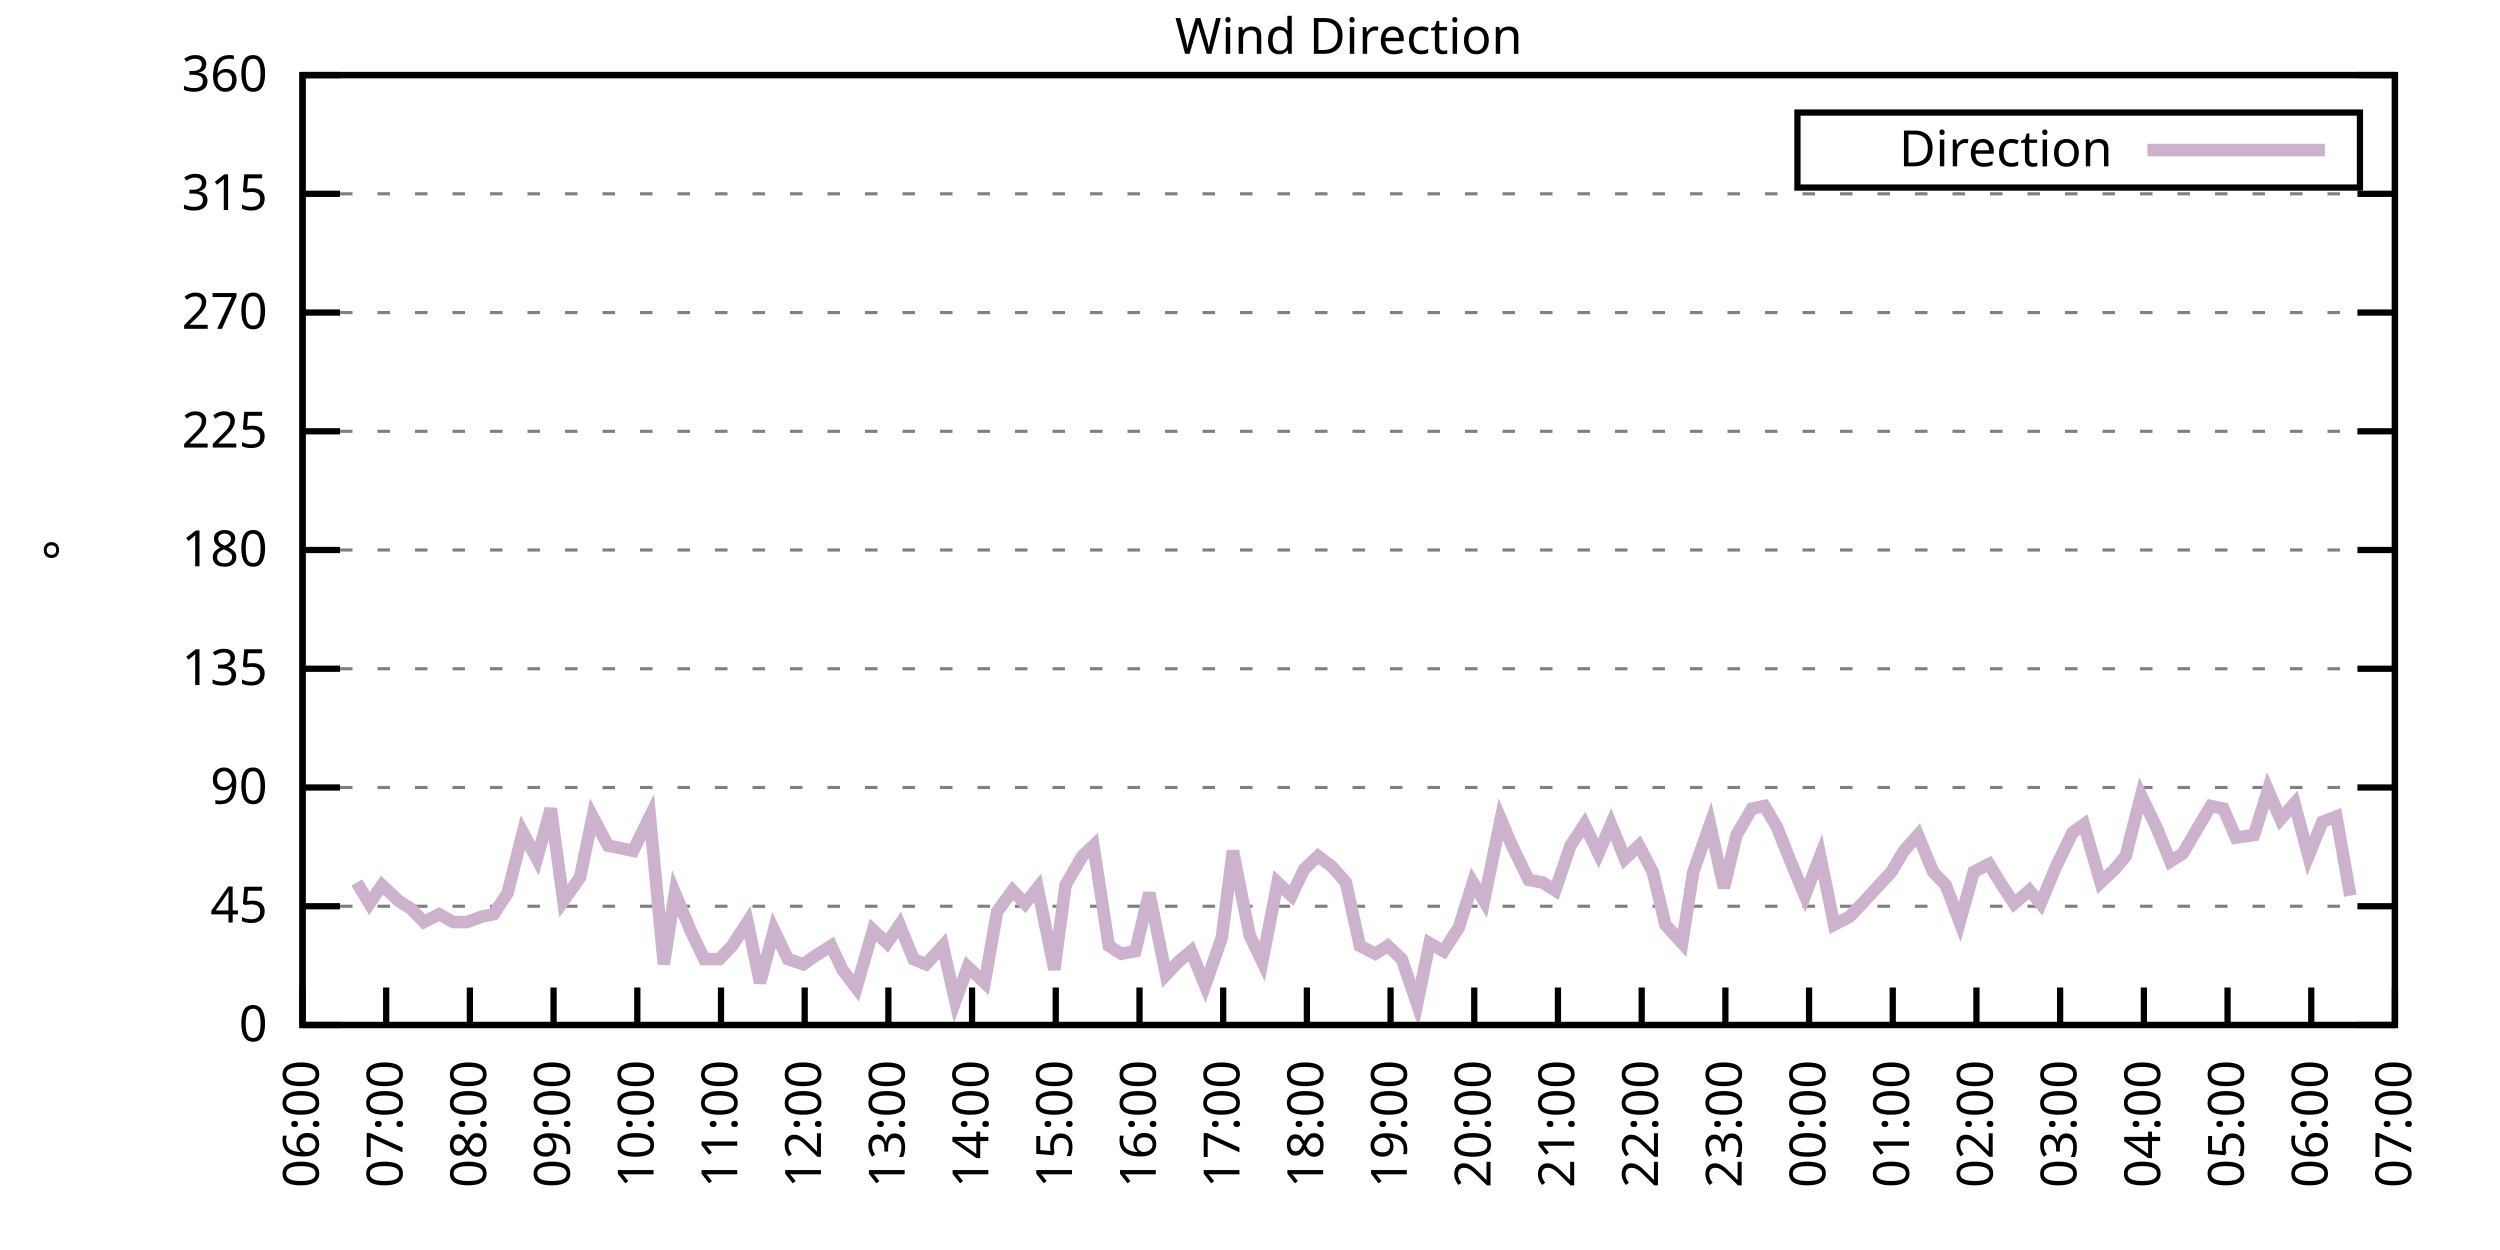
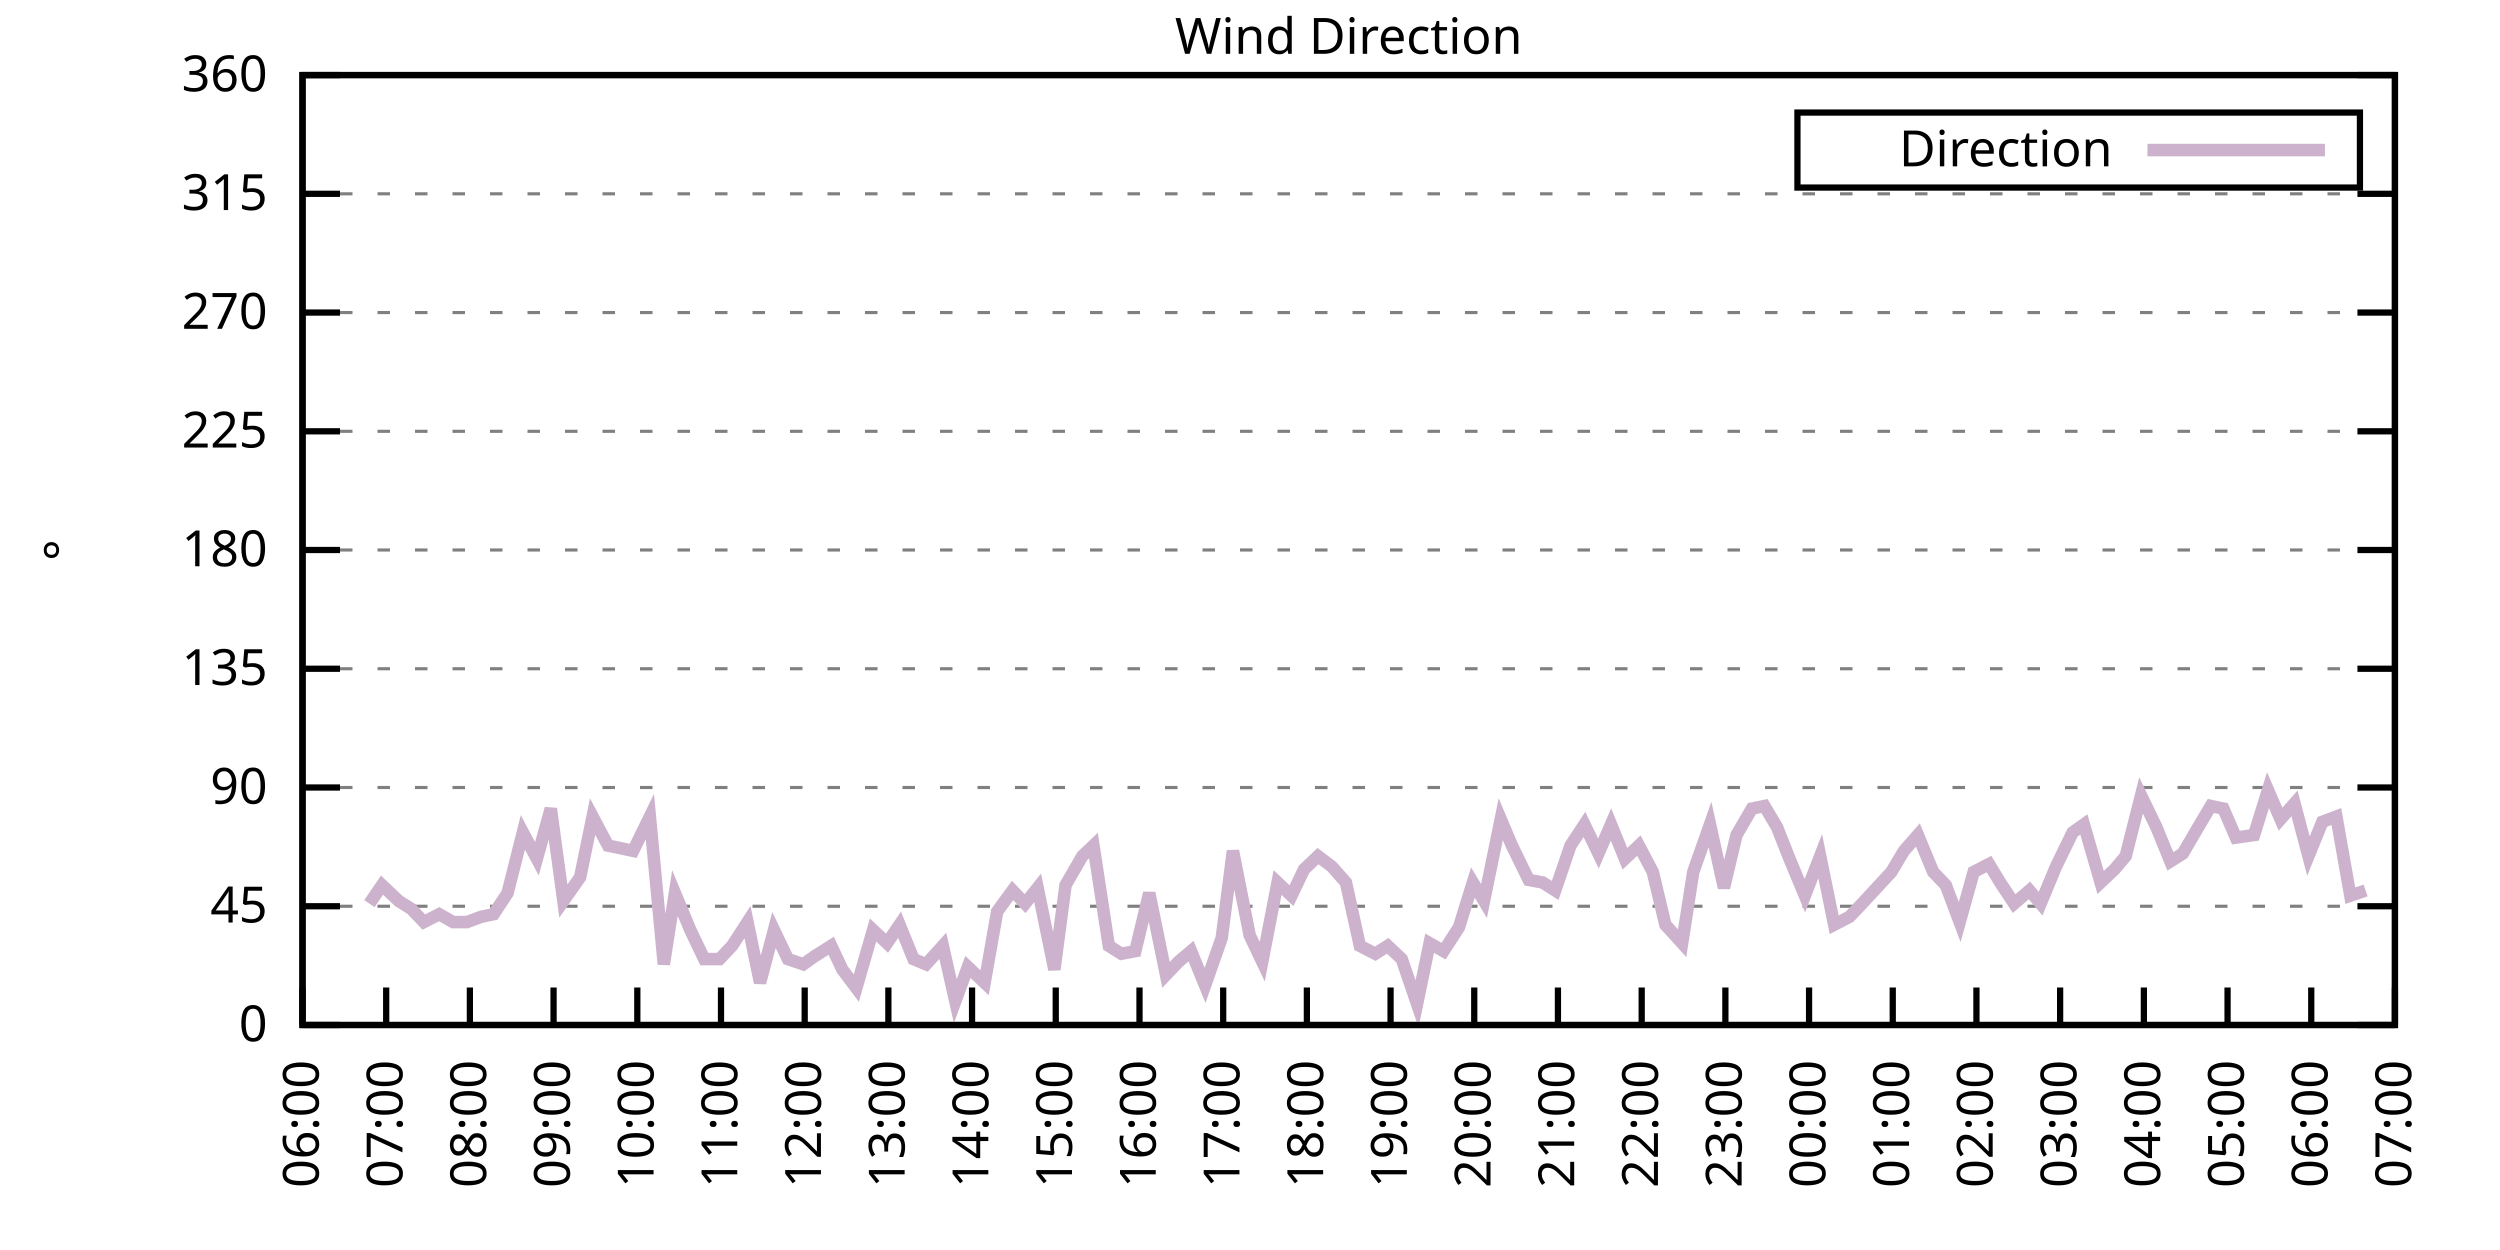
<svg xmlns="http://www.w3.org/2000/svg" xmlns:xlink="http://www.w3.org/1999/xlink" width="400" height="200" viewBox="0 0 400 200">
  <g id="gnuplot_canvas">
    <rect x="0" y="0" width="400" height="200" fill="none" />
    <defs>
      <circle id="gpDot" r="0.5" stroke-width="0.5" stroke="currentColor" />
      <path id="gpPt0" stroke-width="0.333" stroke="currentColor" d="M-1,0 h2 M0,-1 v2" />
      <path id="gpPt1" stroke-width="0.333" stroke="currentColor" d="M-1,-1 L1,1 M1,-1 L-1,1" />
      <path id="gpPt2" stroke-width="0.333" stroke="currentColor" d="M-1,0 L1,0 M0,-1 L0,1 M-1,-1 L1,1 M-1,1 L1,-1" />
      <rect id="gpPt3" stroke-width="0.333" stroke="currentColor" x="-1" y="-1" width="2" height="2" />
      <rect id="gpPt4" stroke-width="0.333" stroke="currentColor" fill="currentColor" x="-1" y="-1" width="2" height="2" />
      <circle id="gpPt5" stroke-width="0.333" stroke="currentColor" cx="0" cy="0" r="1" />
      <use xlink:href="#gpPt5" id="gpPt6" fill="currentColor" stroke="none" />
      <path id="gpPt7" stroke-width="0.333" stroke="currentColor" d="M0,-1.33 L-1.33,0.67 L1.33,0.67 z" />
      <use xlink:href="#gpPt7" id="gpPt8" fill="currentColor" stroke="none" />
      <use xlink:href="#gpPt7" id="gpPt9" stroke="currentColor" transform="rotate(180)" />
      <use xlink:href="#gpPt9" id="gpPt10" fill="currentColor" stroke="none" />
      <use xlink:href="#gpPt3" id="gpPt11" stroke="currentColor" transform="rotate(45)" />
      <use xlink:href="#gpPt11" id="gpPt12" fill="currentColor" stroke="none" />
      <path id="gpPt13" stroke-width="0.333" stroke="currentColor" d="M0,1.330 L1.265,0.411 L0.782,-1.067 L-0.782,-1.076 L-1.265,0.411 z" />
      <use xlink:href="#gpPt13" id="gpPt14" fill="currentColor" stroke="none" />
      <filter id="textbox" filterUnits="objectBoundingBox" x="0" y="0" height="1" width="1">
        <feFlood flood-color="white" flood-opacity="1" result="bgnd" />
        <feComposite in="SourceGraphic" in2="bgnd" operator="atop" />
      </filter>
      <filter id="greybox" filterUnits="objectBoundingBox" x="0" y="0" height="1" width="1">
        <feFlood flood-color="lightgrey" flood-opacity="1" result="grey" />
        <feComposite in="SourceGraphic" in2="grey" operator="atop" />
      </filter>
    </defs>
    <g fill="none" color="white" stroke="currentColor" stroke-width="1.00" stroke-linecap="butt" stroke-linejoin="miter">
</g>
    <g fill="none" color="black" stroke="currentColor" stroke-width="1.00" stroke-linecap="butt" stroke-linejoin="miter">
      <g stroke="none" shape-rendering="crispEdges">
        <polygon fill="rgb(255, 255, 255)" points="48.40,164.00 383.18,164.00 383.18,12.02 48.40,12.02 " />
      </g>
    </g>
    <g fill="none" color="black" stroke="currentColor" stroke-width="1.00" stroke-linecap="butt" stroke-linejoin="miter">
</g>
    <g fill="none" color="black" stroke="black" stroke-width="0.50" stroke-linecap="butt" stroke-linejoin="miter">
</g>
    <g fill="none" color="gray" stroke="currentColor" stroke-width="0.50" stroke-linecap="butt" stroke-linejoin="miter">
      <path stroke="gray" stroke-dasharray="2,4" class="gridline" d="M48.40,164.00 L383.19,164.00  " />
    </g>
    <g fill="none" color="gray" stroke="gray" stroke-width="1.00" stroke-linecap="butt" stroke-linejoin="miter">
</g>
    <g fill="none" color="black" stroke="currentColor" stroke-width="1.00" stroke-linecap="butt" stroke-linejoin="miter">
      <path stroke="black" d="M48.40,164.00 L54.40,164.00 M383.19,164.00 L377.19,164.00  " />
      <g transform="translate(42.80,166.60)" stroke="none" fill="black" font-family="Sans" font-size="8.00" text-anchor="end">
        <text>
          <tspan font-family="Sans"> 0</tspan>
        </text>
      </g>
    </g>
    <g fill="none" color="black" stroke="currentColor" stroke-width="1.00" stroke-linecap="butt" stroke-linejoin="miter">
</g>
    <g fill="none" color="black" stroke="black" stroke-width="0.50" stroke-linecap="butt" stroke-linejoin="miter">
</g>
    <g fill="none" color="gray" stroke="currentColor" stroke-width="0.50" stroke-linecap="butt" stroke-linejoin="miter">
      <path stroke="gray" stroke-dasharray="2,4" class="gridline" d="M48.40,145.00 L383.19,145.00  " />
    </g>
    <g fill="none" color="gray" stroke="gray" stroke-width="1.00" stroke-linecap="butt" stroke-linejoin="miter">
</g>
    <g fill="none" color="black" stroke="currentColor" stroke-width="1.00" stroke-linecap="butt" stroke-linejoin="miter">
      <path stroke="black" d="M48.40,145.00 L54.40,145.00 M383.19,145.00 L377.19,145.00  " />
      <g transform="translate(42.80,147.60)" stroke="none" fill="black" font-family="Sans" font-size="8.00" text-anchor="end">
        <text>
          <tspan font-family="Sans"> 45</tspan>
        </text>
      </g>
    </g>
    <g fill="none" color="black" stroke="currentColor" stroke-width="1.00" stroke-linecap="butt" stroke-linejoin="miter">
</g>
    <g fill="none" color="black" stroke="black" stroke-width="0.50" stroke-linecap="butt" stroke-linejoin="miter">
</g>
    <g fill="none" color="gray" stroke="currentColor" stroke-width="0.50" stroke-linecap="butt" stroke-linejoin="miter">
      <path stroke="gray" stroke-dasharray="2,4" class="gridline" d="M48.40,126.00 L383.19,126.00  " />
    </g>
    <g fill="none" color="gray" stroke="gray" stroke-width="1.00" stroke-linecap="butt" stroke-linejoin="miter">
</g>
    <g fill="none" color="black" stroke="currentColor" stroke-width="1.00" stroke-linecap="butt" stroke-linejoin="miter">
      <path stroke="black" d="M48.40,126.00 L54.40,126.00 M383.19,126.00 L377.19,126.00  " />
      <g transform="translate(42.80,128.60)" stroke="none" fill="black" font-family="Sans" font-size="8.00" text-anchor="end">
        <text>
          <tspan font-family="Sans"> 90</tspan>
        </text>
      </g>
    </g>
    <g fill="none" color="black" stroke="currentColor" stroke-width="1.00" stroke-linecap="butt" stroke-linejoin="miter">
</g>
    <g fill="none" color="black" stroke="black" stroke-width="0.50" stroke-linecap="butt" stroke-linejoin="miter">
</g>
    <g fill="none" color="gray" stroke="currentColor" stroke-width="0.50" stroke-linecap="butt" stroke-linejoin="miter">
      <path stroke="gray" stroke-dasharray="2,4" class="gridline" d="M48.40,107.00 L383.19,107.00  " />
    </g>
    <g fill="none" color="gray" stroke="gray" stroke-width="1.00" stroke-linecap="butt" stroke-linejoin="miter">
</g>
    <g fill="none" color="black" stroke="currentColor" stroke-width="1.00" stroke-linecap="butt" stroke-linejoin="miter">
      <path stroke="black" d="M48.40,107.00 L54.40,107.00 M383.19,107.00 L377.19,107.00  " />
      <g transform="translate(42.80,109.60)" stroke="none" fill="black" font-family="Sans" font-size="8.00" text-anchor="end">
        <text>
          <tspan font-family="Sans"> 135</tspan>
        </text>
      </g>
    </g>
    <g fill="none" color="black" stroke="currentColor" stroke-width="1.00" stroke-linecap="butt" stroke-linejoin="miter">
</g>
    <g fill="none" color="black" stroke="black" stroke-width="0.50" stroke-linecap="butt" stroke-linejoin="miter">
</g>
    <g fill="none" color="gray" stroke="currentColor" stroke-width="0.50" stroke-linecap="butt" stroke-linejoin="miter">
      <path stroke="gray" stroke-dasharray="2,4" class="gridline" d="M48.40,88.00 L383.19,88.00  " />
    </g>
    <g fill="none" color="gray" stroke="gray" stroke-width="1.00" stroke-linecap="butt" stroke-linejoin="miter">
</g>
    <g fill="none" color="black" stroke="currentColor" stroke-width="1.00" stroke-linecap="butt" stroke-linejoin="miter">
      <path stroke="black" d="M48.40,88.00 L54.40,88.00 M383.19,88.00 L377.19,88.00  " />
      <g transform="translate(42.80,90.60)" stroke="none" fill="black" font-family="Sans" font-size="8.00" text-anchor="end">
        <text>
          <tspan font-family="Sans"> 180</tspan>
        </text>
      </g>
    </g>
    <g fill="none" color="black" stroke="currentColor" stroke-width="1.00" stroke-linecap="butt" stroke-linejoin="miter">
</g>
    <g fill="none" color="black" stroke="black" stroke-width="0.50" stroke-linecap="butt" stroke-linejoin="miter">
</g>
    <g fill="none" color="gray" stroke="currentColor" stroke-width="0.50" stroke-linecap="butt" stroke-linejoin="miter">
      <path stroke="gray" stroke-dasharray="2,4" class="gridline" d="M48.40,69.01 L383.19,69.01  " />
    </g>
    <g fill="none" color="gray" stroke="gray" stroke-width="1.00" stroke-linecap="butt" stroke-linejoin="miter">
</g>
    <g fill="none" color="black" stroke="currentColor" stroke-width="1.00" stroke-linecap="butt" stroke-linejoin="miter">
      <path stroke="black" d="M48.40,69.01 L54.40,69.01 M383.19,69.01 L377.19,69.01  " />
      <g transform="translate(42.80,71.61)" stroke="none" fill="black" font-family="Sans" font-size="8.00" text-anchor="end">
        <text>
          <tspan font-family="Sans"> 225</tspan>
        </text>
      </g>
    </g>
    <g fill="none" color="black" stroke="currentColor" stroke-width="1.00" stroke-linecap="butt" stroke-linejoin="miter">
</g>
    <g fill="none" color="black" stroke="black" stroke-width="0.50" stroke-linecap="butt" stroke-linejoin="miter">
</g>
    <g fill="none" color="gray" stroke="currentColor" stroke-width="0.50" stroke-linecap="butt" stroke-linejoin="miter">
      <path stroke="gray" stroke-dasharray="2,4" class="gridline" d="M48.40,50.01 L383.19,50.01  " />
    </g>
    <g fill="none" color="gray" stroke="gray" stroke-width="1.00" stroke-linecap="butt" stroke-linejoin="miter">
</g>
    <g fill="none" color="black" stroke="currentColor" stroke-width="1.00" stroke-linecap="butt" stroke-linejoin="miter">
      <path stroke="black" d="M48.40,50.01 L54.40,50.01 M383.19,50.01 L377.19,50.01  " />
      <g transform="translate(42.80,52.61)" stroke="none" fill="black" font-family="Sans" font-size="8.00" text-anchor="end">
        <text>
          <tspan font-family="Sans"> 270</tspan>
        </text>
      </g>
    </g>
    <g fill="none" color="black" stroke="currentColor" stroke-width="1.00" stroke-linecap="butt" stroke-linejoin="miter">
</g>
    <g fill="none" color="black" stroke="black" stroke-width="0.50" stroke-linecap="butt" stroke-linejoin="miter">
</g>
    <g fill="none" color="gray" stroke="currentColor" stroke-width="0.50" stroke-linecap="butt" stroke-linejoin="miter">
      <path stroke="gray" stroke-dasharray="2,4" class="gridline" d="M48.40,31.01 L383.19,31.01  " />
    </g>
    <g fill="none" color="gray" stroke="gray" stroke-width="1.00" stroke-linecap="butt" stroke-linejoin="miter">
</g>
    <g fill="none" color="black" stroke="currentColor" stroke-width="1.00" stroke-linecap="butt" stroke-linejoin="miter">
      <path stroke="black" d="M48.40,31.01 L54.40,31.01 M383.19,31.01 L377.19,31.01  " />
      <g transform="translate(42.80,33.61)" stroke="none" fill="black" font-family="Sans" font-size="8.00" text-anchor="end">
        <text>
          <tspan font-family="Sans"> 315</tspan>
        </text>
      </g>
    </g>
    <g fill="none" color="black" stroke="currentColor" stroke-width="1.00" stroke-linecap="butt" stroke-linejoin="miter">
</g>
    <g fill="none" color="black" stroke="black" stroke-width="0.50" stroke-linecap="butt" stroke-linejoin="miter">
</g>
    <g fill="none" color="gray" stroke="currentColor" stroke-width="0.50" stroke-linecap="butt" stroke-linejoin="miter">
      <path stroke="gray" stroke-dasharray="2,4" class="gridline" d="M48.40,12.01 L383.19,12.01  " />
    </g>
    <g fill="none" color="gray" stroke="gray" stroke-width="1.00" stroke-linecap="butt" stroke-linejoin="miter">
</g>
    <g fill="none" color="black" stroke="currentColor" stroke-width="1.00" stroke-linecap="butt" stroke-linejoin="miter">
      <path stroke="black" d="M48.40,12.01 L54.40,12.01 M383.19,12.01 L377.19,12.01  " />
      <g transform="translate(42.80,14.61)" stroke="none" fill="black" font-family="Sans" font-size="8.00" text-anchor="end">
        <text>
          <tspan font-family="Sans"> 360</tspan>
        </text>
      </g>
    </g>
    <g fill="none" color="black" stroke="currentColor" stroke-width="1.00" stroke-linecap="butt" stroke-linejoin="miter">
      <path stroke="black" d="M48.40,164.00 L48.40,158.00  " />
      <g transform="translate(51.00,169.60) rotate(270.00)" stroke="none" fill="black" font-family="Sans" font-size="8.00" text-anchor="end">
        <text>
          <tspan font-family="Sans">06:00</tspan>
        </text>
      </g>
    </g>
    <g fill="none" color="black" stroke="currentColor" stroke-width="1.00" stroke-linecap="butt" stroke-linejoin="miter">
      <path stroke="black" d="M61.79,164.00 L61.79,158.00  " />
      <g transform="translate(64.39,169.60) rotate(270.00)" stroke="none" fill="black" font-family="Sans" font-size="8.00" text-anchor="end">
        <text>
          <tspan font-family="Sans">07:00</tspan>
        </text>
      </g>
    </g>
    <g fill="none" color="black" stroke="currentColor" stroke-width="1.00" stroke-linecap="butt" stroke-linejoin="miter">
      <path stroke="black" d="M75.18,164.00 L75.18,158.00  " />
      <g transform="translate(77.78,169.60) rotate(270.00)" stroke="none" fill="black" font-family="Sans" font-size="8.00" text-anchor="end">
        <text>
          <tspan font-family="Sans">08:00</tspan>
        </text>
      </g>
    </g>
    <g fill="none" color="black" stroke="currentColor" stroke-width="1.00" stroke-linecap="butt" stroke-linejoin="miter">
      <path stroke="black" d="M88.57,164.00 L88.57,158.00  " />
      <g transform="translate(91.17,169.60) rotate(270.00)" stroke="none" fill="black" font-family="Sans" font-size="8.00" text-anchor="end">
        <text>
          <tspan font-family="Sans">09:00</tspan>
        </text>
      </g>
    </g>
    <g fill="none" color="black" stroke="currentColor" stroke-width="1.00" stroke-linecap="butt" stroke-linejoin="miter">
      <path stroke="black" d="M101.97,164.00 L101.97,158.00  " />
      <g transform="translate(104.57,169.60) rotate(270.00)" stroke="none" fill="black" font-family="Sans" font-size="8.00" text-anchor="end">
        <text>
          <tspan font-family="Sans">10:00</tspan>
        </text>
      </g>
    </g>
    <g fill="none" color="black" stroke="currentColor" stroke-width="1.00" stroke-linecap="butt" stroke-linejoin="miter">
      <path stroke="black" d="M115.36,164.00 L115.36,158.00  " />
      <g transform="translate(117.96,169.60) rotate(270.00)" stroke="none" fill="black" font-family="Sans" font-size="8.00" text-anchor="end">
        <text>
          <tspan font-family="Sans">11:00</tspan>
        </text>
      </g>
    </g>
    <g fill="none" color="black" stroke="currentColor" stroke-width="1.00" stroke-linecap="butt" stroke-linejoin="miter">
      <path stroke="black" d="M128.75,164.00 L128.75,158.00  " />
      <g transform="translate(131.35,169.60) rotate(270.00)" stroke="none" fill="black" font-family="Sans" font-size="8.00" text-anchor="end">
        <text>
          <tspan font-family="Sans">12:00</tspan>
        </text>
      </g>
    </g>
    <g fill="none" color="black" stroke="currentColor" stroke-width="1.00" stroke-linecap="butt" stroke-linejoin="miter">
      <path stroke="black" d="M142.14,164.00 L142.14,158.00  " />
      <g transform="translate(144.74,169.60) rotate(270.00)" stroke="none" fill="black" font-family="Sans" font-size="8.00" text-anchor="end">
        <text>
          <tspan font-family="Sans">13:00</tspan>
        </text>
      </g>
    </g>
    <g fill="none" color="black" stroke="currentColor" stroke-width="1.00" stroke-linecap="butt" stroke-linejoin="miter">
      <path stroke="black" d="M155.53,164.00 L155.53,158.00  " />
      <g transform="translate(158.13,169.60) rotate(270.00)" stroke="none" fill="black" font-family="Sans" font-size="8.00" text-anchor="end">
        <text>
          <tspan font-family="Sans">14:00</tspan>
        </text>
      </g>
    </g>
    <g fill="none" color="black" stroke="currentColor" stroke-width="1.00" stroke-linecap="butt" stroke-linejoin="miter">
      <path stroke="black" d="M168.92,164.00 L168.92,158.00  " />
      <g transform="translate(171.52,169.60) rotate(270.00)" stroke="none" fill="black" font-family="Sans" font-size="8.00" text-anchor="end">
        <text>
          <tspan font-family="Sans">15:00</tspan>
        </text>
      </g>
    </g>
    <g fill="none" color="black" stroke="currentColor" stroke-width="1.00" stroke-linecap="butt" stroke-linejoin="miter">
      <path stroke="black" d="M182.32,164.00 L182.32,158.00  " />
      <g transform="translate(184.92,169.60) rotate(270.00)" stroke="none" fill="black" font-family="Sans" font-size="8.00" text-anchor="end">
        <text>
          <tspan font-family="Sans">16:00</tspan>
        </text>
      </g>
    </g>
    <g fill="none" color="black" stroke="currentColor" stroke-width="1.00" stroke-linecap="butt" stroke-linejoin="miter">
      <path stroke="black" d="M195.71,164.00 L195.71,158.00  " />
      <g transform="translate(198.31,169.60) rotate(270.00)" stroke="none" fill="black" font-family="Sans" font-size="8.00" text-anchor="end">
        <text>
          <tspan font-family="Sans">17:00</tspan>
        </text>
      </g>
    </g>
    <g fill="none" color="black" stroke="currentColor" stroke-width="1.00" stroke-linecap="butt" stroke-linejoin="miter">
      <path stroke="black" d="M209.10,164.00 L209.10,158.00  " />
      <g transform="translate(211.70,169.60) rotate(270.00)" stroke="none" fill="black" font-family="Sans" font-size="8.00" text-anchor="end">
        <text>
          <tspan font-family="Sans">18:00</tspan>
        </text>
      </g>
    </g>
    <g fill="none" color="black" stroke="currentColor" stroke-width="1.00" stroke-linecap="butt" stroke-linejoin="miter">
      <path stroke="black" d="M222.49,164.00 L222.49,158.00  " />
      <g transform="translate(225.09,169.60) rotate(270.00)" stroke="none" fill="black" font-family="Sans" font-size="8.00" text-anchor="end">
        <text>
          <tspan font-family="Sans">19:00</tspan>
        </text>
      </g>
    </g>
    <g fill="none" color="black" stroke="currentColor" stroke-width="1.00" stroke-linecap="butt" stroke-linejoin="miter">
      <path stroke="black" d="M235.88,164.00 L235.88,158.00  " />
      <g transform="translate(238.48,169.60) rotate(270.00)" stroke="none" fill="black" font-family="Sans" font-size="8.00" text-anchor="end">
        <text>
          <tspan font-family="Sans">20:00</tspan>
        </text>
      </g>
    </g>
    <g fill="none" color="black" stroke="currentColor" stroke-width="1.00" stroke-linecap="butt" stroke-linejoin="miter">
      <path stroke="black" d="M249.27,164.00 L249.27,158.00  " />
      <g transform="translate(251.87,169.60) rotate(270.00)" stroke="none" fill="black" font-family="Sans" font-size="8.00" text-anchor="end">
        <text>
          <tspan font-family="Sans">21:00</tspan>
        </text>
      </g>
    </g>
    <g fill="none" color="black" stroke="currentColor" stroke-width="1.00" stroke-linecap="butt" stroke-linejoin="miter">
      <path stroke="black" d="M262.67,164.00 L262.67,158.00  " />
      <g transform="translate(265.27,169.60) rotate(270.00)" stroke="none" fill="black" font-family="Sans" font-size="8.00" text-anchor="end">
        <text>
          <tspan font-family="Sans">22:00</tspan>
        </text>
      </g>
    </g>
    <g fill="none" color="black" stroke="currentColor" stroke-width="1.00" stroke-linecap="butt" stroke-linejoin="miter">
      <path stroke="black" d="M276.06,164.00 L276.06,158.00  " />
      <g transform="translate(278.66,169.60) rotate(270.00)" stroke="none" fill="black" font-family="Sans" font-size="8.00" text-anchor="end">
        <text>
          <tspan font-family="Sans">23:00</tspan>
        </text>
      </g>
    </g>
    <g fill="none" color="black" stroke="currentColor" stroke-width="1.00" stroke-linecap="butt" stroke-linejoin="miter">
      <path stroke="black" d="M289.45,164.00 L289.45,158.00  " />
      <g transform="translate(292.05,169.60) rotate(270.00)" stroke="none" fill="black" font-family="Sans" font-size="8.00" text-anchor="end">
        <text>
          <tspan font-family="Sans">00:00</tspan>
        </text>
      </g>
    </g>
    <g fill="none" color="black" stroke="currentColor" stroke-width="1.00" stroke-linecap="butt" stroke-linejoin="miter">
      <path stroke="black" d="M302.84,164.00 L302.84,158.00  " />
      <g transform="translate(305.44,169.60) rotate(270.00)" stroke="none" fill="black" font-family="Sans" font-size="8.00" text-anchor="end">
        <text>
          <tspan font-family="Sans">01:00</tspan>
        </text>
      </g>
    </g>
    <g fill="none" color="black" stroke="currentColor" stroke-width="1.00" stroke-linecap="butt" stroke-linejoin="miter">
      <path stroke="black" d="M316.23,164.00 L316.23,158.00  " />
      <g transform="translate(318.83,169.60) rotate(270.00)" stroke="none" fill="black" font-family="Sans" font-size="8.00" text-anchor="end">
        <text>
          <tspan font-family="Sans">02:00</tspan>
        </text>
      </g>
    </g>
    <g fill="none" color="black" stroke="currentColor" stroke-width="1.00" stroke-linecap="butt" stroke-linejoin="miter">
      <path stroke="black" d="M329.62,164.00 L329.62,158.00  " />
      <g transform="translate(332.22,169.60) rotate(270.00)" stroke="none" fill="black" font-family="Sans" font-size="8.00" text-anchor="end">
        <text>
          <tspan font-family="Sans">03:00</tspan>
        </text>
      </g>
    </g>
    <g fill="none" color="black" stroke="currentColor" stroke-width="1.00" stroke-linecap="butt" stroke-linejoin="miter">
      <path stroke="black" d="M343.02,164.00 L343.02,158.00  " />
      <g transform="translate(345.62,169.60) rotate(270.00)" stroke="none" fill="black" font-family="Sans" font-size="8.00" text-anchor="end">
        <text>
          <tspan font-family="Sans">04:00</tspan>
        </text>
      </g>
    </g>
    <g fill="none" color="black" stroke="currentColor" stroke-width="1.00" stroke-linecap="butt" stroke-linejoin="miter">
      <path stroke="black" d="M356.41,164.00 L356.41,158.00  " />
      <g transform="translate(359.01,169.60) rotate(270.00)" stroke="none" fill="black" font-family="Sans" font-size="8.00" text-anchor="end">
        <text>
          <tspan font-family="Sans">05:00</tspan>
        </text>
      </g>
    </g>
    <g fill="none" color="black" stroke="currentColor" stroke-width="1.00" stroke-linecap="butt" stroke-linejoin="miter">
      <path stroke="black" d="M369.80,164.00 L369.80,158.00  " />
      <g transform="translate(372.40,169.60) rotate(270.00)" stroke="none" fill="black" font-family="Sans" font-size="8.00" text-anchor="end">
        <text>
          <tspan font-family="Sans">06:00</tspan>
        </text>
      </g>
    </g>
    <g fill="none" color="black" stroke="currentColor" stroke-width="1.00" stroke-linecap="butt" stroke-linejoin="miter">
      <path stroke="black" d="M383.19,164.00 L383.19,158.00  " />
      <g transform="translate(385.79,169.60) rotate(270.00)" stroke="none" fill="black" font-family="Sans" font-size="8.00" text-anchor="end">
        <text>
          <tspan font-family="Sans">07:00</tspan>
        </text>
      </g>
    </g>
    <g fill="none" color="black" stroke="currentColor" stroke-width="1.00" stroke-linecap="butt" stroke-linejoin="miter">
</g>
    <g fill="none" color="black" stroke="currentColor" stroke-width="1.00" stroke-linecap="butt" stroke-linejoin="miter">
      <path stroke="black" d="M48.40,12.01 L48.40,164.00 L383.19,164.00 L383.19,12.01 L48.40,12.01 Z  " />
    </g>
    <g fill="none" color="black" stroke="currentColor" stroke-width="1.00" stroke-linecap="butt" stroke-linejoin="miter">
</g>
    <g fill="none" color="black" stroke="currentColor" stroke-width="1.00" stroke-linecap="butt" stroke-linejoin="miter">
      <path stroke="black" d="M287.59,30.01 L287.59,18.01 L377.59,18.01 L377.59,30.01 L287.59,30.01 Z  " />
    </g>
    <g id="Wind_direction_plot_1">
      <g fill="none" color="white" stroke="black" stroke-width="2.00" stroke-linecap="butt" stroke-linejoin="miter">
</g>
      <g fill="none" color="black" stroke="currentColor" stroke-width="2.00" stroke-linecap="butt" stroke-linejoin="miter">
        <g transform="translate(337.99,26.61)" stroke="none" fill="black" font-family="Sans" font-size="8.00" text-anchor="end">
          <text>
            <tspan font-family="Sans">Direction</tspan>
          </text>
        </g>
      </g>
      <g fill="none" color="black" stroke="currentColor" stroke-width="2.00" stroke-linecap="butt" stroke-linejoin="miter">
-         <path stroke="rgb(204, 178, 204)" d="M343.59,24.01 L371.99,24.01 M57.10,141.20 L59.11,144.58 L61.12,141.62 L63.80,144.16 L65.81,145.42 L67.82,147.53   L70.27,146.27 L72.50,147.53 L74.74,147.53 L76.97,146.69 L78.98,146.27 L81.21,142.89 L83.66,133.18 L85.90,137.40   L88.13,129.38 L90.14,144.16 L92.82,140.36 L94.82,130.65 L97.28,135.29 L99.29,135.71 L101.30,136.14 L103.98,130.65   L106.21,154.29 L107.99,142.89 L110.45,148.80 L112.68,153.45 L115.13,153.45 L117.14,151.33 L119.60,147.53 L121.61,157.24   L123.84,148.80 L126.07,153.45 L128.53,154.29 L130.31,153.02 L132.99,151.33 L134.78,155.13 L137.01,158.09 L139.69,148.80   L141.92,150.91 L143.93,147.96 L146.16,153.45 L148.17,154.29 L150.85,151.33 L152.85,160.20 L154.86,154.71 L157.54,157.24   L159.55,145.85 L162.01,142.47 L164.01,144.58 L166.02,142.05 L168.70,155.13 L170.49,141.62 L173.17,136.98 L174.95,135.29   L177.41,151.33 L179.41,152.60 L181.65,152.18 L183.88,142.89 L186.56,155.98 L188.57,153.87 L190.57,152.18 L192.81,157.67   L195.48,150.07 L197.27,136.14 L199.95,149.65 L201.96,153.87 L204.41,141.20 L206.64,143.31 L208.65,139.09 L210.88,136.98   L213.12,138.67 L215.35,141.20 L217.58,151.33 L220.04,152.60 L222.04,151.33 L224.28,153.45 L226.73,160.62 L228.74,150.91   L230.97,152.18 L233.43,148.38 L235.66,141.20 L237.44,144.16 L240.12,131.07 L241.91,135.29 L244.59,140.78 L246.82,141.20   L248.83,142.47 L251.28,135.29 L253.51,131.91 L255.75,136.56 L257.76,131.91 L259.99,137.40 L262.22,135.29 L264.45,139.51   L266.46,147.96 L269.14,150.91 L270.92,139.51 L273.60,131.91 L275.83,142.05 L277.84,133.60 L280.30,129.38 L282.31,128.96   L284.32,132.34 L286.32,137.40 L288.78,143.31 L291.23,136.98 L293.47,147.96 L295.92,146.69 L297.93,144.58 L302.62,139.51   L304.63,136.14 L306.86,133.60 L309.31,139.51 L311.32,141.62 L313.55,147.53 L315.79,139.51 L318.24,138.25 L320.03,141.20   L322.26,144.58 L324.71,142.47 L326.50,144.58 L328.95,138.67 L331.63,133.18 L333.42,131.91 L336.10,141.20 L338.33,139.09   L340.11,136.98 L342.57,127.27 L345.02,132.34 L347.26,137.82 L349.26,136.56 L351.72,132.34 L353.73,128.96 L355.74,129.38   L357.75,134.02 L360.65,133.60 L362.88,126.42 L364.89,131.07 L367.12,128.54 L369.35,136.98 L371.58,131.49 L373.82,130.65   L376.05,143.31  " />
+         <path stroke="rgb(204, 178, 204)" d="M343.59,24.01 L371.99,24.01 M59.11,144.58 L61.12,141.62 L63.80,144.16 L65.81,145.42 L67.82,147.53 L70.27,146.27   L72.50,147.53 L74.74,147.53 L76.97,146.69 L78.98,146.27 L81.21,142.89 L83.66,133.18 L85.90,137.40 L88.13,129.38   L90.14,144.16 L92.82,140.36 L94.82,130.65 L97.28,135.29 L99.29,135.71 L101.30,136.14 L103.98,130.65 L106.21,154.29   L107.99,142.89 L110.45,148.80 L112.68,153.45 L115.13,153.45 L117.14,151.33 L119.60,147.53 L121.61,157.24 L123.84,148.80   L126.07,153.45 L128.53,154.29 L130.31,153.02 L132.99,151.33 L134.78,155.13 L137.01,158.09 L139.69,148.80 L141.92,150.91   L143.93,147.96 L146.16,153.45 L148.17,154.29 L150.85,151.33 L152.85,160.20 L154.86,154.71 L157.54,157.24 L159.55,145.85   L162.01,142.47 L164.01,144.58 L166.02,142.05 L168.70,155.13 L170.49,141.62 L173.17,136.98 L174.95,135.29 L177.41,151.33   L179.41,152.60 L181.65,152.18 L183.88,142.89 L186.56,155.98 L188.57,153.87 L190.57,152.18 L192.81,157.67 L195.48,150.07   L197.27,136.14 L199.95,149.65 L201.96,153.87 L204.41,141.20 L206.64,143.31 L208.65,139.09 L210.88,136.98 L213.12,138.67   L215.35,141.20 L217.58,151.33 L220.04,152.60 L222.04,151.33 L224.28,153.45 L226.73,160.62 L228.74,150.91 L230.97,152.18   L233.43,148.38 L235.66,141.20 L237.44,144.16 L240.12,131.07 L241.91,135.29 L244.59,140.78 L246.82,141.20 L248.83,142.47   L251.28,135.29 L253.51,131.91 L255.75,136.56 L257.76,131.91 L259.99,137.40 L262.22,135.29 L264.45,139.51 L266.46,147.96   L269.14,150.91 L270.92,139.51 L273.60,131.91 L275.83,142.05 L277.84,133.60 L280.30,129.38 L282.31,128.96 L284.32,132.34   L286.32,137.40 L288.78,143.31 L291.23,136.98 L293.47,147.96 L295.92,146.69 L297.93,144.58 L302.62,139.51 L304.63,136.14   L306.86,133.60 L309.31,139.51 L311.32,141.62 L313.55,147.53 L315.79,139.51 L318.24,138.25 L320.03,141.20 L322.26,144.58   L324.71,142.47 L326.50,144.58 L328.95,138.67 L331.63,133.18 L333.42,131.91 L336.10,141.20 L338.33,139.09 L340.11,136.98   L342.57,127.27 L345.02,132.34 L347.26,137.82 L349.26,136.56 L351.72,132.34 L353.73,128.96 L355.74,129.38 L357.75,134.02   L360.65,133.60 L362.88,126.42 L364.89,131.07 L367.12,128.54 L369.35,136.98 L371.58,131.49 L373.82,130.65 L376.05,143.31   L378.50,142.47  " />
      </g>
    </g>
    <g fill="none" color="black" stroke="currentColor" stroke-width="2.00" stroke-linecap="butt" stroke-linejoin="miter">
</g>
    <g fill="none" color="black" stroke="black" stroke-width="1.00" stroke-linecap="butt" stroke-linejoin="miter">
</g>
    <g fill="none" color="black" stroke="currentColor" stroke-width="1.00" stroke-linecap="butt" stroke-linejoin="miter">
      <path stroke="black" d="M48.40,12.01 L48.40,164.00 L383.19,164.00 L383.19,12.01 L48.40,12.01 Z  " />
      <g transform="translate(12.80,88.01) rotate(270.00)" stroke="none" fill="black" font-family="Sans" font-size="8.00" text-anchor="middle">
        <text>
          <tspan font-family="Sans">°</tspan>
        </text>
      </g>
    </g>
    <g fill="none" color="black" stroke="currentColor" stroke-width="1.00" stroke-linecap="butt" stroke-linejoin="miter">
</g>
    <g fill="none" color="black" stroke="currentColor" stroke-width="1.00" stroke-linecap="butt" stroke-linejoin="miter">
      <g transform="translate(215.79,8.61)" stroke="none" fill="black" font-family="Sans" font-size="8.00" text-anchor="middle">
        <text>
          <tspan font-family="Sans">Wind Direction</tspan>
        </text>
      </g>
    </g>
    <g fill="none" color="black" stroke="currentColor" stroke-width="1.00" stroke-linecap="butt" stroke-linejoin="miter">
</g>
  </g>
</svg>
